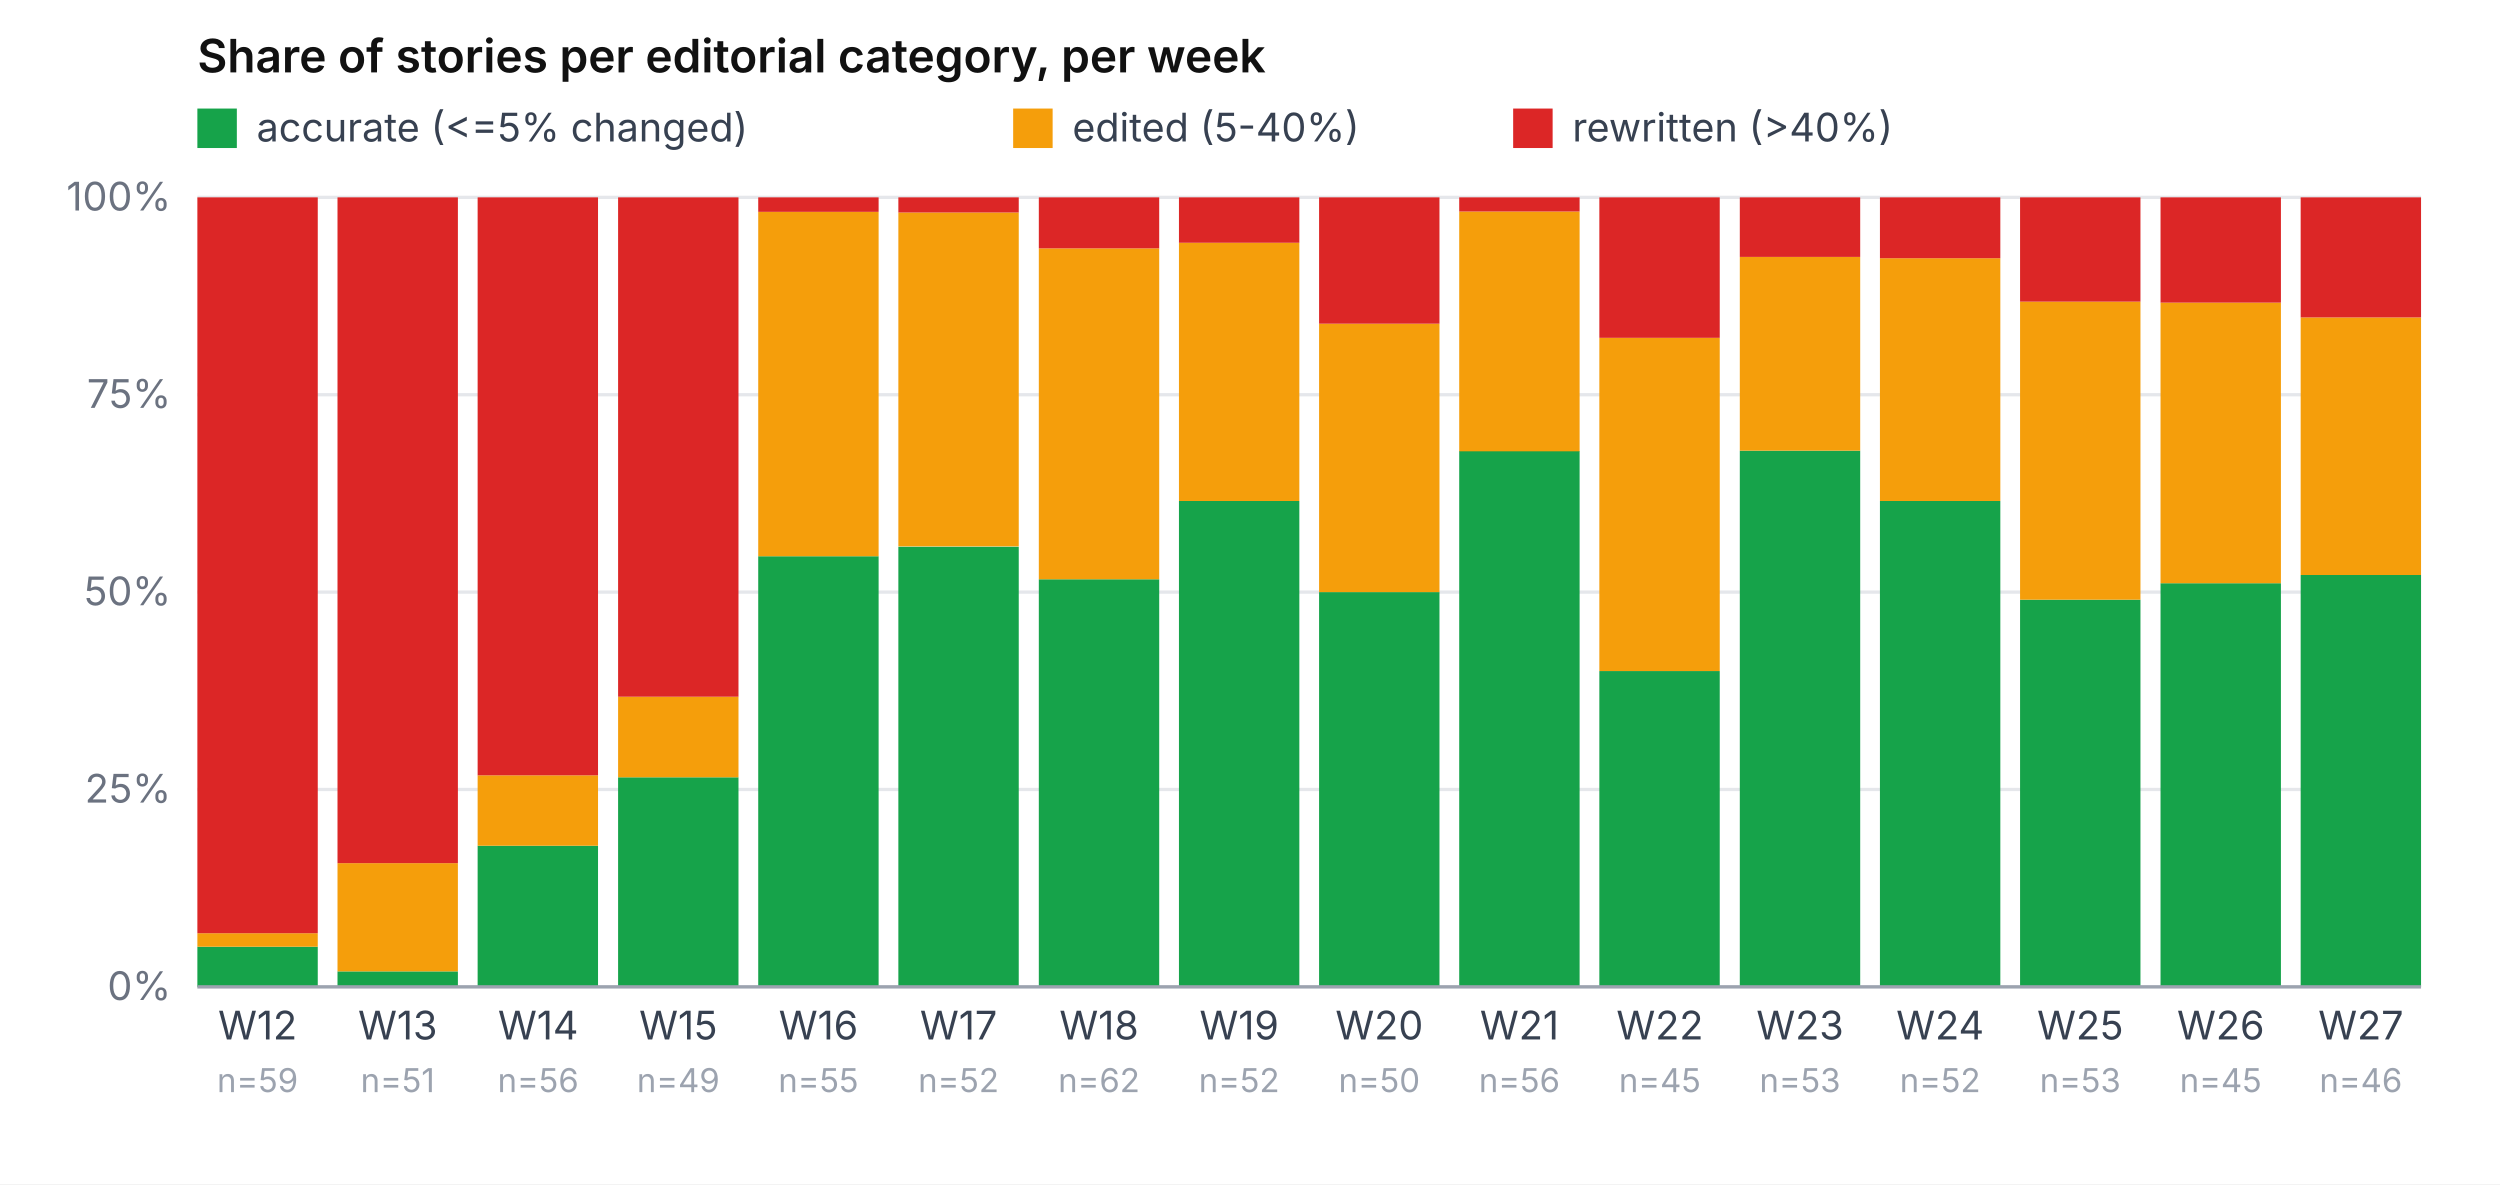
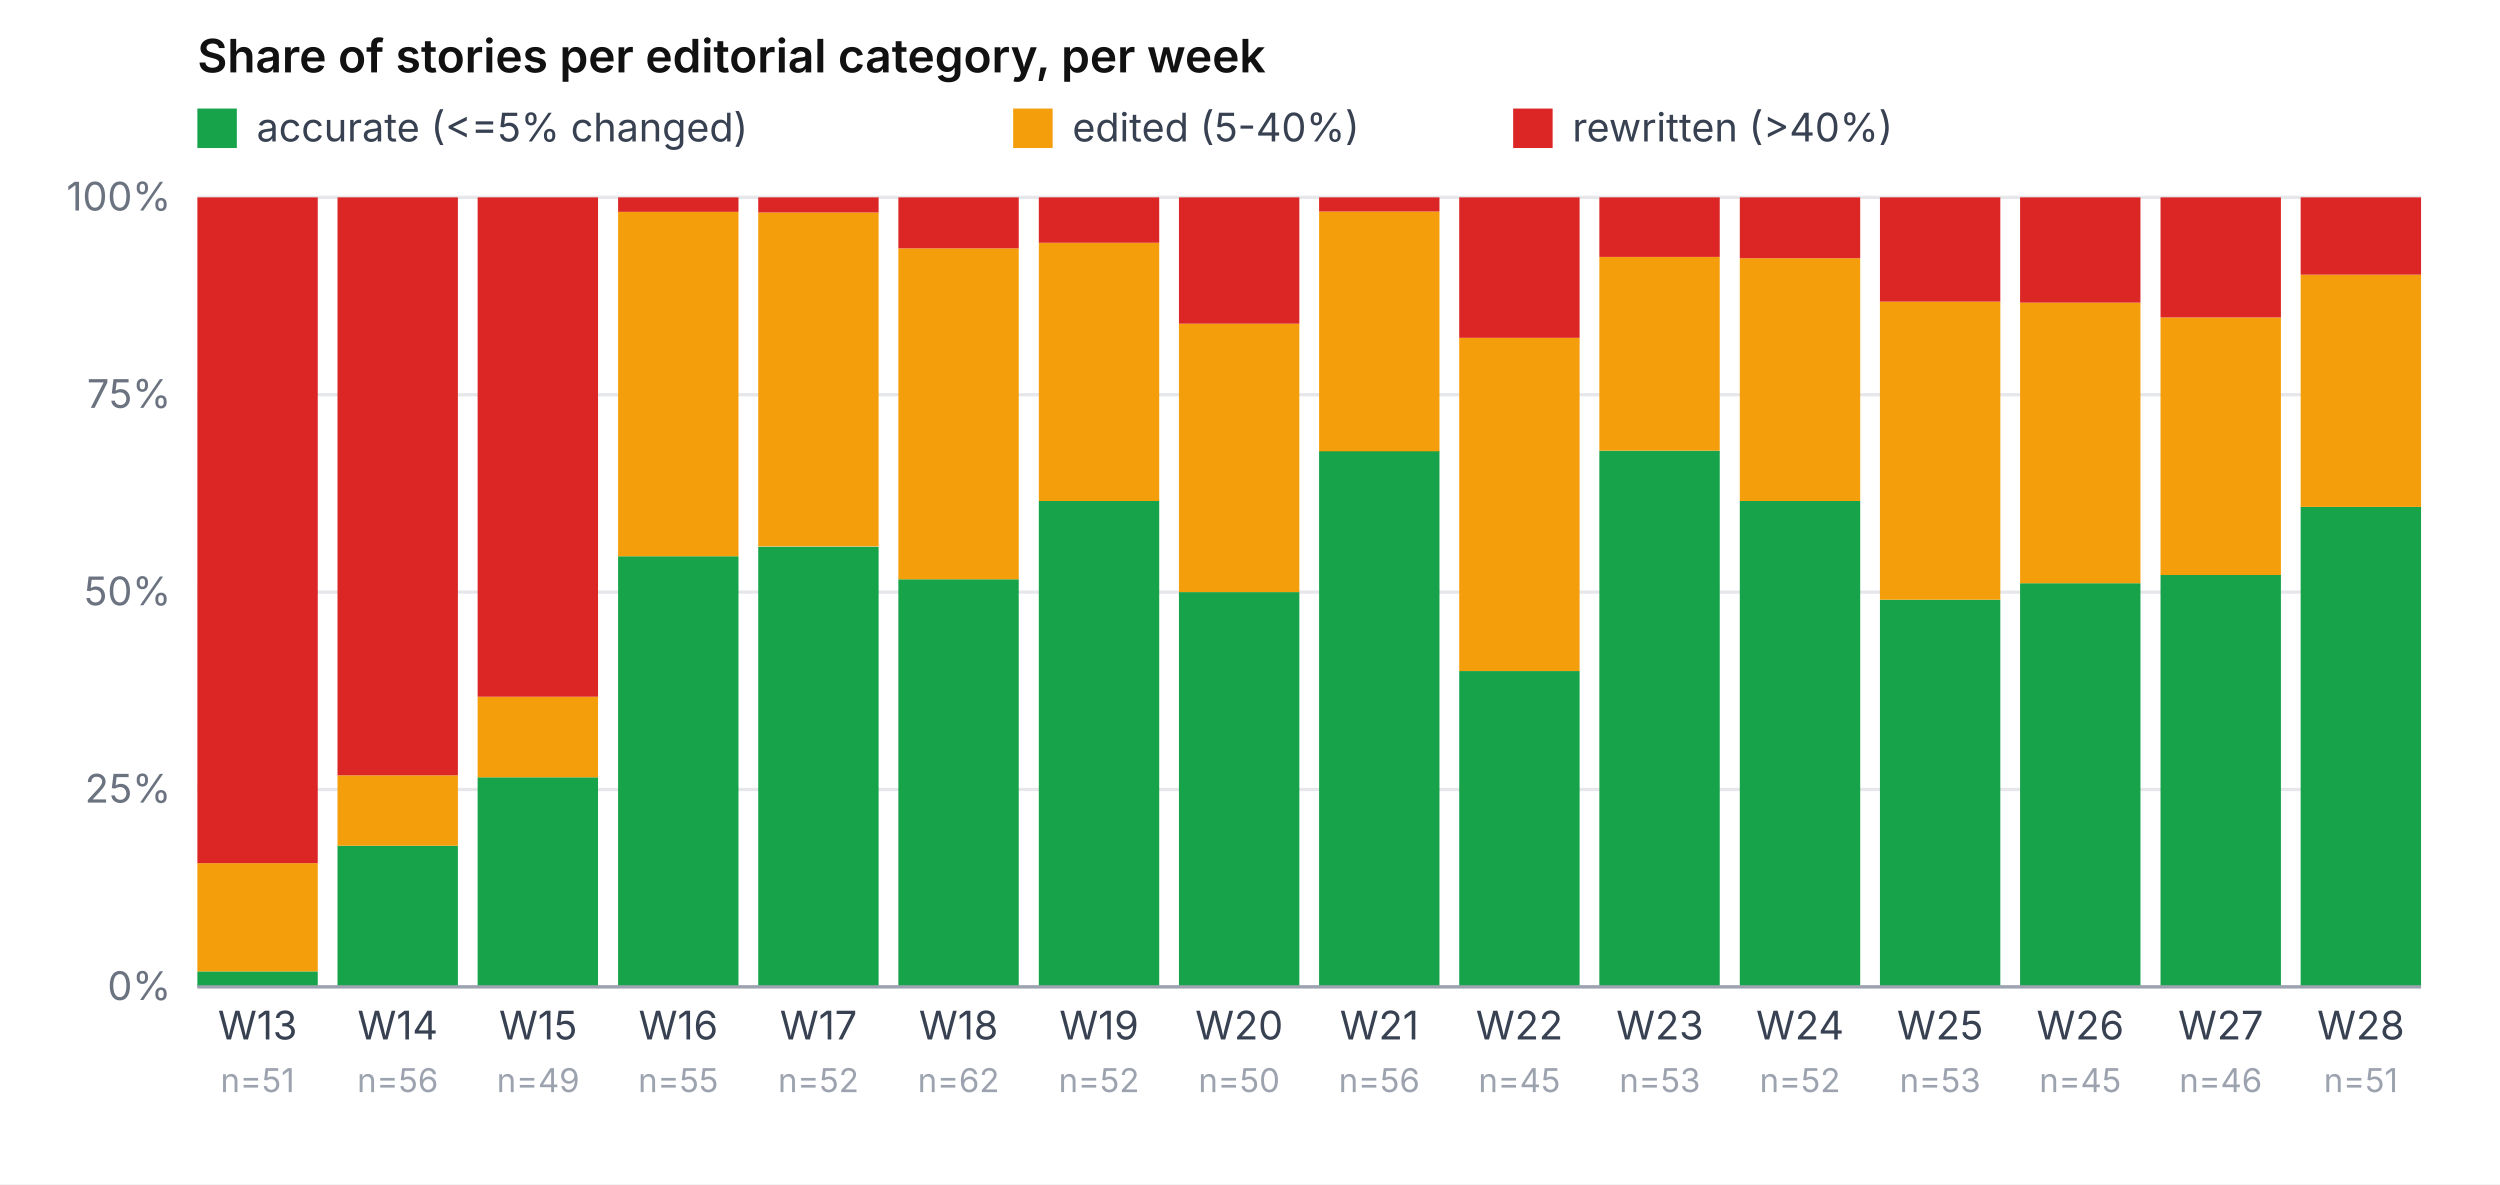
<svg xmlns="http://www.w3.org/2000/svg" viewBox="0 0 760 360" role="img" aria-label="Share of accurate / edited / rewritten per week" font-family="-apple-system, system-ui, sans-serif" font-size="12">
  <rect width="760" height="360" fill="#ffffff" />
  <text x="60" y="22" font-weight="600" font-size="14" fill="#111">Share of stories per editorial category, per week</text>
  <rect x="60" y="33" width="12" height="12" fill="#16a34a" />
  <text x="78" y="43" fill="#374151">accurate (&lt;=5% changed)</text>
  <rect x="308" y="33" width="12" height="12" fill="#f59e0b" />
  <text x="326" y="43" fill="#374151">edited (5-40%)</text>
  <rect x="460" y="33" width="12" height="12" fill="#dc2626" />
  <text x="478" y="43" fill="#374151">rewritten (&gt;40%)</text>
  <line x1="60" y1="300.0" x2="736" y2="300.0" stroke="#e5e7eb" stroke-width="1" />
  <text x="52" y="304.0" text-anchor="end" fill="#6b7280">0%</text>
  <line x1="60" y1="240.0" x2="736" y2="240.0" stroke="#e5e7eb" stroke-width="1" />
  <text x="52" y="244.0" text-anchor="end" fill="#6b7280">25%</text>
  <line x1="60" y1="180.0" x2="736" y2="180.0" stroke="#e5e7eb" stroke-width="1" />
  <text x="52" y="184.0" text-anchor="end" fill="#6b7280">50%</text>
  <line x1="60" y1="120.0" x2="736" y2="120.0" stroke="#e5e7eb" stroke-width="1" />
  <text x="52" y="124.0" text-anchor="end" fill="#6b7280">75%</text>
  <line x1="60" y1="60.0" x2="736" y2="60.0" stroke="#e5e7eb" stroke-width="1" />
  <text x="52" y="64.0" text-anchor="end" fill="#6b7280">100%</text>
-   <rect x="60.0" y="287.8" width="36.6" height="12.2" fill="#16a34a" />
-   <rect x="60.0" y="283.7" width="36.6" height="4.1" fill="#f59e0b" />
-   <rect x="60.0" y="60.0" width="36.6" height="223.7" fill="#dc2626" />
-   <text x="78.3" y="316" text-anchor="middle" fill="#374151">W12</text>
-   <text x="78.3" y="332" text-anchor="middle" fill="#9ca3af" font-size="10">n=59</text>
-   <rect x="102.6" y="295.3" width="36.6" height="4.7" fill="#16a34a" />
-   <rect x="102.6" y="262.4" width="36.6" height="32.9" fill="#f59e0b" />
-   <rect x="102.6" y="60.0" width="36.6" height="202.4" fill="#dc2626" />
-   <text x="120.9" y="316" text-anchor="middle" fill="#374151">W13</text>
-   <text x="120.9" y="332" text-anchor="middle" fill="#9ca3af" font-size="10">n=51</text>
-   <rect x="145.2" y="257.1" width="36.6" height="42.9" fill="#16a34a" />
-   <rect x="145.2" y="235.7" width="36.6" height="21.4" fill="#f59e0b" />
-   <rect x="145.2" y="60.0" width="36.6" height="175.7" fill="#dc2626" />
-   <text x="163.6" y="316" text-anchor="middle" fill="#374151">W14</text>
-   <text x="163.6" y="332" text-anchor="middle" fill="#9ca3af" font-size="10">n=56</text>
-   <rect x="187.9" y="236.3" width="36.6" height="63.7" fill="#16a34a" />
-   <rect x="187.9" y="211.8" width="36.6" height="24.5" fill="#f59e0b" />
-   <rect x="187.9" y="60.0" width="36.6" height="151.8" fill="#dc2626" />
-   <text x="206.2" y="316" text-anchor="middle" fill="#374151">W15</text>
-   <text x="206.2" y="332" text-anchor="middle" fill="#9ca3af" font-size="10">n=49</text>
-   <rect x="230.5" y="169.1" width="36.6" height="130.9" fill="#16a34a" />
-   <rect x="230.5" y="64.4" width="36.6" height="104.7" fill="#f59e0b" />
-   <rect x="230.5" y="60.0" width="36.6" height="4.4" fill="#dc2626" />
-   <text x="248.8" y="316" text-anchor="middle" fill="#374151">W16</text>
-   <text x="248.8" y="332" text-anchor="middle" fill="#9ca3af" font-size="10">n=55</text>
-   <rect x="273.1" y="166.2" width="36.6" height="133.8" fill="#16a34a" />
-   <rect x="273.1" y="64.6" width="36.6" height="101.5" fill="#f59e0b" />
-   <rect x="273.1" y="60.0" width="36.6" height="4.6" fill="#dc2626" />
-   <text x="291.4" y="316" text-anchor="middle" fill="#374151">W17</text>
-   <text x="291.4" y="332" text-anchor="middle" fill="#9ca3af" font-size="10">n=52</text>
-   <rect x="315.8" y="176.1" width="36.6" height="123.9" fill="#16a34a" />
-   <rect x="315.8" y="75.5" width="36.6" height="100.6" fill="#f59e0b" />
-   <rect x="315.8" y="60.0" width="36.6" height="15.5" fill="#dc2626" />
-   <text x="334.1" y="316" text-anchor="middle" fill="#374151">W18</text>
-   <text x="334.1" y="332" text-anchor="middle" fill="#9ca3af" font-size="10">n=62</text>
-   <rect x="358.4" y="152.3" width="36.6" height="147.7" fill="#16a34a" />
-   <rect x="358.4" y="73.8" width="36.6" height="78.5" fill="#f59e0b" />
-   <rect x="358.4" y="60.0" width="36.6" height="13.8" fill="#dc2626" />
-   <text x="376.7" y="316" text-anchor="middle" fill="#374151">W19</text>
-   <text x="376.7" y="332" text-anchor="middle" fill="#9ca3af" font-size="10">n=52</text>
-   <rect x="401.0" y="180.0" width="36.6" height="120.0" fill="#16a34a" />
-   <rect x="401.0" y="98.4" width="36.6" height="81.6" fill="#f59e0b" />
-   <rect x="401.0" y="60.0" width="36.6" height="38.4" fill="#dc2626" />
-   <text x="419.3" y="316" text-anchor="middle" fill="#374151">W20</text>
-   <text x="419.3" y="332" text-anchor="middle" fill="#9ca3af" font-size="10">n=50</text>
-   <rect x="443.6" y="137.1" width="36.6" height="162.9" fill="#16a34a" />
-   <rect x="443.6" y="64.3" width="36.6" height="72.9" fill="#f59e0b" />
-   <rect x="443.6" y="60.0" width="36.6" height="4.3" fill="#dc2626" />
-   <text x="461.9" y="316" text-anchor="middle" fill="#374151">W21</text>
-   <text x="461.9" y="332" text-anchor="middle" fill="#9ca3af" font-size="10">n=56</text>
-   <rect x="486.2" y="204.0" width="36.6" height="96.0" fill="#16a34a" />
-   <rect x="486.2" y="102.7" width="36.6" height="101.3" fill="#f59e0b" />
-   <rect x="486.2" y="60.0" width="36.6" height="42.7" fill="#dc2626" />
-   <text x="504.6" y="316" text-anchor="middle" fill="#374151">W22</text>
-   <text x="504.6" y="332" text-anchor="middle" fill="#9ca3af" font-size="10">n=45</text>
-   <rect x="528.9" y="137.0" width="36.6" height="163.0" fill="#16a34a" />
-   <rect x="528.9" y="78.1" width="36.6" height="58.9" fill="#f59e0b" />
-   <rect x="528.9" y="60.0" width="36.6" height="18.1" fill="#dc2626" />
-   <text x="547.2" y="316" text-anchor="middle" fill="#374151">W23</text>
-   <text x="547.2" y="332" text-anchor="middle" fill="#9ca3af" font-size="10">n=53</text>
-   <rect x="571.5" y="152.3" width="36.6" height="147.7" fill="#16a34a" />
-   <rect x="571.5" y="78.5" width="36.6" height="73.8" fill="#f59e0b" />
-   <rect x="571.5" y="60.0" width="36.6" height="18.5" fill="#dc2626" />
-   <text x="589.8" y="316" text-anchor="middle" fill="#374151">W24</text>
-   <text x="589.8" y="332" text-anchor="middle" fill="#9ca3af" font-size="10">n=52</text>
-   <rect x="614.1" y="182.3" width="36.6" height="117.7" fill="#16a34a" />
-   <rect x="614.1" y="91.7" width="36.6" height="90.6" fill="#f59e0b" />
-   <rect x="614.1" y="60.0" width="36.6" height="31.7" fill="#dc2626" />
-   <text x="632.4" y="316" text-anchor="middle" fill="#374151">W25</text>
-   <text x="632.4" y="332" text-anchor="middle" fill="#9ca3af" font-size="10">n=53</text>
-   <rect x="656.8" y="177.3" width="36.6" height="122.7" fill="#16a34a" />
-   <rect x="656.8" y="92.0" width="36.6" height="85.3" fill="#f59e0b" />
-   <rect x="656.8" y="60.0" width="36.6" height="32.0" fill="#dc2626" />
-   <text x="675.1" y="316" text-anchor="middle" fill="#374151">W26</text>
-   <text x="675.1" y="332" text-anchor="middle" fill="#9ca3af" font-size="10">n=45</text>
-   <rect x="699.4" y="174.8" width="36.6" height="125.2" fill="#16a34a" />
-   <rect x="699.4" y="96.5" width="36.6" height="78.3" fill="#f59e0b" />
-   <rect x="699.4" y="60.0" width="36.6" height="36.5" fill="#dc2626" />
-   <text x="717.7" y="316" text-anchor="middle" fill="#374151">W27</text>
-   <text x="717.7" y="332" text-anchor="middle" fill="#9ca3af" font-size="10">n=46</text>
+   <rect x="60.0" y="295.3" width="36.6" height="4.7" fill="#16a34a" />
+   <rect x="60.0" y="262.4" width="36.6" height="32.9" fill="#f59e0b" />
+   <rect x="60.0" y="60.0" width="36.6" height="202.4" fill="#dc2626" />
+   <text x="78.3" y="316" text-anchor="middle" fill="#374151">W13</text>
+   <text x="78.3" y="332" text-anchor="middle" fill="#9ca3af" font-size="10">n=51</text>
+   <rect x="102.6" y="257.1" width="36.6" height="42.9" fill="#16a34a" />
+   <rect x="102.6" y="235.7" width="36.6" height="21.4" fill="#f59e0b" />
+   <rect x="102.6" y="60.0" width="36.6" height="175.7" fill="#dc2626" />
+   <text x="120.9" y="316" text-anchor="middle" fill="#374151">W14</text>
+   <text x="120.9" y="332" text-anchor="middle" fill="#9ca3af" font-size="10">n=56</text>
+   <rect x="145.2" y="236.3" width="36.6" height="63.7" fill="#16a34a" />
+   <rect x="145.2" y="211.8" width="36.6" height="24.5" fill="#f59e0b" />
+   <rect x="145.2" y="60.0" width="36.6" height="151.8" fill="#dc2626" />
+   <text x="163.6" y="316" text-anchor="middle" fill="#374151">W15</text>
+   <text x="163.6" y="332" text-anchor="middle" fill="#9ca3af" font-size="10">n=49</text>
+   <rect x="187.9" y="169.1" width="36.6" height="130.9" fill="#16a34a" />
+   <rect x="187.9" y="64.4" width="36.6" height="104.7" fill="#f59e0b" />
+   <rect x="187.9" y="60.0" width="36.6" height="4.4" fill="#dc2626" />
+   <text x="206.2" y="316" text-anchor="middle" fill="#374151">W16</text>
+   <text x="206.2" y="332" text-anchor="middle" fill="#9ca3af" font-size="10">n=55</text>
+   <rect x="230.5" y="166.2" width="36.6" height="133.8" fill="#16a34a" />
+   <rect x="230.5" y="64.6" width="36.6" height="101.5" fill="#f59e0b" />
+   <rect x="230.5" y="60.0" width="36.6" height="4.6" fill="#dc2626" />
+   <text x="248.8" y="316" text-anchor="middle" fill="#374151">W17</text>
+   <text x="248.8" y="332" text-anchor="middle" fill="#9ca3af" font-size="10">n=52</text>
+   <rect x="273.1" y="176.1" width="36.6" height="123.9" fill="#16a34a" />
+   <rect x="273.1" y="75.5" width="36.6" height="100.6" fill="#f59e0b" />
+   <rect x="273.1" y="60.0" width="36.6" height="15.5" fill="#dc2626" />
+   <text x="291.4" y="316" text-anchor="middle" fill="#374151">W18</text>
+   <text x="291.4" y="332" text-anchor="middle" fill="#9ca3af" font-size="10">n=62</text>
+   <rect x="315.8" y="152.3" width="36.6" height="147.7" fill="#16a34a" />
+   <rect x="315.8" y="73.8" width="36.6" height="78.5" fill="#f59e0b" />
+   <rect x="315.8" y="60.0" width="36.6" height="13.8" fill="#dc2626" />
+   <text x="334.1" y="316" text-anchor="middle" fill="#374151">W19</text>
+   <text x="334.1" y="332" text-anchor="middle" fill="#9ca3af" font-size="10">n=52</text>
+   <rect x="358.4" y="180.0" width="36.6" height="120.0" fill="#16a34a" />
+   <rect x="358.4" y="98.4" width="36.6" height="81.6" fill="#f59e0b" />
+   <rect x="358.4" y="60.0" width="36.6" height="38.4" fill="#dc2626" />
+   <text x="376.7" y="316" text-anchor="middle" fill="#374151">W20</text>
+   <text x="376.7" y="332" text-anchor="middle" fill="#9ca3af" font-size="10">n=50</text>
+   <rect x="401.0" y="137.1" width="36.6" height="162.9" fill="#16a34a" />
+   <rect x="401.0" y="64.3" width="36.6" height="72.9" fill="#f59e0b" />
+   <rect x="401.0" y="60.0" width="36.6" height="4.3" fill="#dc2626" />
+   <text x="419.3" y="316" text-anchor="middle" fill="#374151">W21</text>
+   <text x="419.3" y="332" text-anchor="middle" fill="#9ca3af" font-size="10">n=56</text>
+   <rect x="443.6" y="204.0" width="36.6" height="96.0" fill="#16a34a" />
+   <rect x="443.6" y="102.7" width="36.6" height="101.3" fill="#f59e0b" />
+   <rect x="443.6" y="60.0" width="36.6" height="42.7" fill="#dc2626" />
+   <text x="461.9" y="316" text-anchor="middle" fill="#374151">W22</text>
+   <text x="461.9" y="332" text-anchor="middle" fill="#9ca3af" font-size="10">n=45</text>
+   <rect x="486.2" y="137.0" width="36.6" height="163.0" fill="#16a34a" />
+   <rect x="486.2" y="78.1" width="36.6" height="58.9" fill="#f59e0b" />
+   <rect x="486.2" y="60.0" width="36.6" height="18.1" fill="#dc2626" />
+   <text x="504.6" y="316" text-anchor="middle" fill="#374151">W23</text>
+   <text x="504.6" y="332" text-anchor="middle" fill="#9ca3af" font-size="10">n=53</text>
+   <rect x="528.9" y="152.3" width="36.6" height="147.7" fill="#16a34a" />
+   <rect x="528.9" y="78.5" width="36.6" height="73.8" fill="#f59e0b" />
+   <rect x="528.9" y="60.0" width="36.6" height="18.5" fill="#dc2626" />
+   <text x="547.2" y="316" text-anchor="middle" fill="#374151">W24</text>
+   <text x="547.2" y="332" text-anchor="middle" fill="#9ca3af" font-size="10">n=52</text>
+   <rect x="571.5" y="182.3" width="36.6" height="117.7" fill="#16a34a" />
+   <rect x="571.5" y="91.7" width="36.6" height="90.6" fill="#f59e0b" />
+   <rect x="571.5" y="60.0" width="36.6" height="31.7" fill="#dc2626" />
+   <text x="589.8" y="316" text-anchor="middle" fill="#374151">W25</text>
+   <text x="589.8" y="332" text-anchor="middle" fill="#9ca3af" font-size="10">n=53</text>
+   <rect x="614.1" y="177.3" width="36.6" height="122.7" fill="#16a34a" />
+   <rect x="614.1" y="92.0" width="36.6" height="85.3" fill="#f59e0b" />
+   <rect x="614.1" y="60.0" width="36.6" height="32.0" fill="#dc2626" />
+   <text x="632.4" y="316" text-anchor="middle" fill="#374151">W26</text>
+   <text x="632.4" y="332" text-anchor="middle" fill="#9ca3af" font-size="10">n=45</text>
+   <rect x="656.8" y="174.8" width="36.6" height="125.2" fill="#16a34a" />
+   <rect x="656.8" y="96.5" width="36.6" height="78.3" fill="#f59e0b" />
+   <rect x="656.8" y="60.0" width="36.6" height="36.5" fill="#dc2626" />
+   <text x="675.1" y="316" text-anchor="middle" fill="#374151">W27</text>
+   <text x="675.1" y="332" text-anchor="middle" fill="#9ca3af" font-size="10">n=46</text>
+   <rect x="699.4" y="154.1" width="36.6" height="145.9" fill="#16a34a" />
+   <rect x="699.4" y="83.5" width="36.6" height="70.6" fill="#f59e0b" />
+   <rect x="699.4" y="60.0" width="36.6" height="23.5" fill="#dc2626" />
+   <text x="717.7" y="316" text-anchor="middle" fill="#374151">W28</text>
+   <text x="717.7" y="332" text-anchor="middle" fill="#9ca3af" font-size="10">n=51</text>
  <line x1="60" y1="300" x2="736" y2="300" stroke="#9ca3af" />
</svg>
